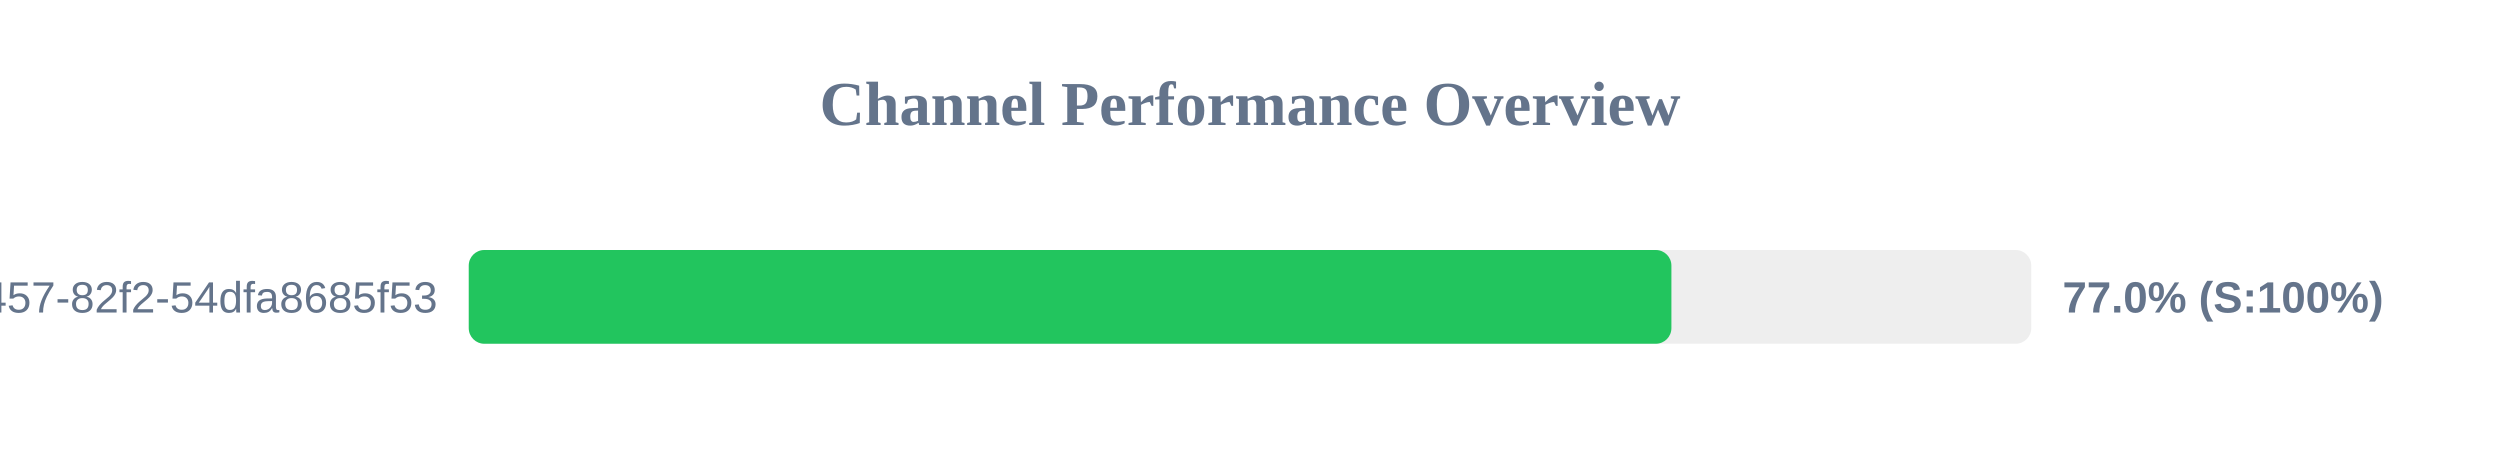
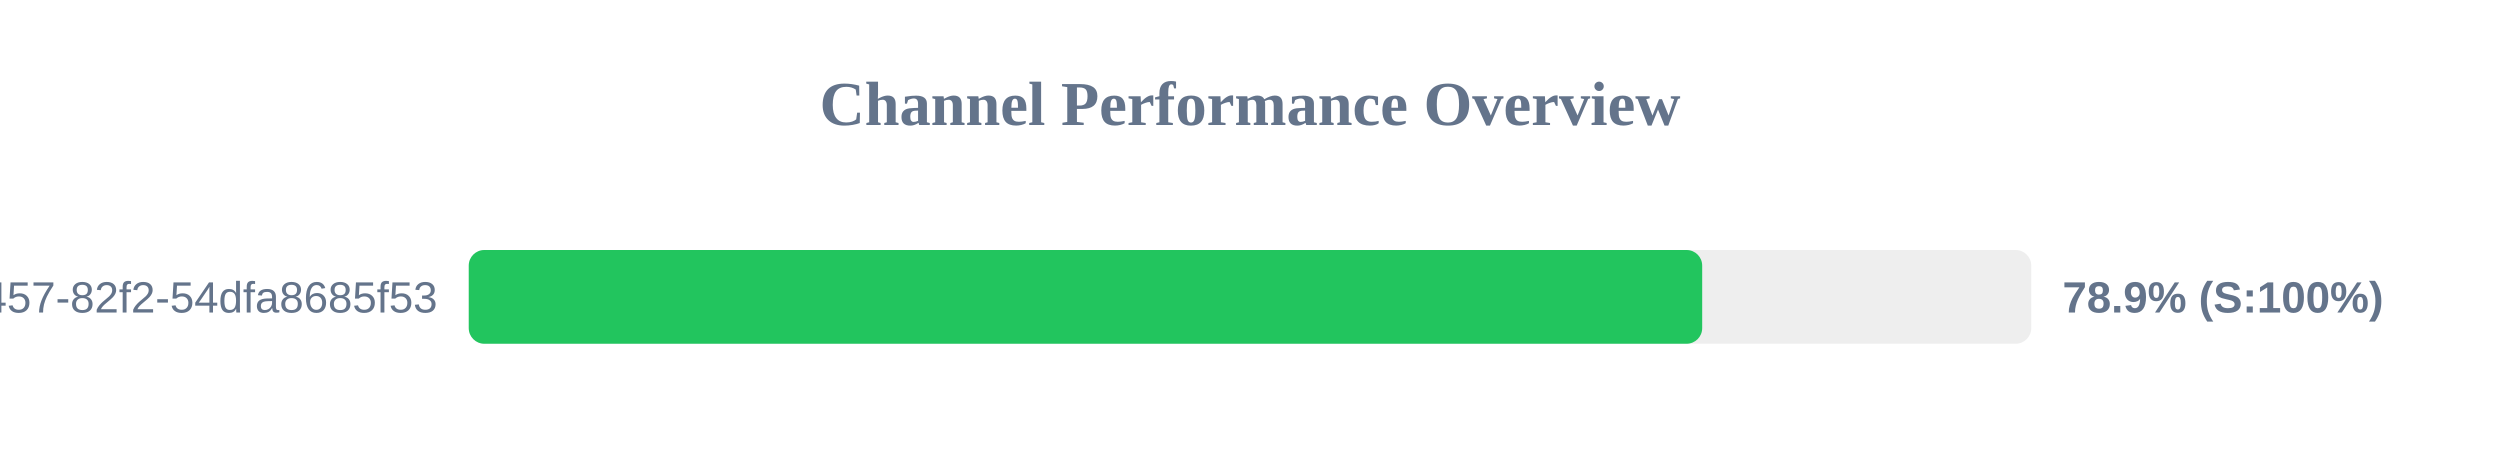
<svg xmlns="http://www.w3.org/2000/svg" width="800" height="150" version="1.1">
  <style>
        .row { font: 14px Arial; fill: #64748b; }
        .score { font: bold 14px Arial; fill: #64748b; }
    </style>
  <text x="400" y="40" text-anchor="middle" font-size="20px" font-weight="bold" fill="#64748b">Channel Performance Overview</text>
  <rect x="150" y="80" width="500" height="30" fill="#eee" rx="5" />
-   <rect x="150" y="80" width="384.85" height="30" fill="#22c55e" rx="5" />
+   <rect x="150" y="80" width="394.7" height="30" fill="#22c55e" rx="5" />
  <text x="140" y="100" text-anchor="end" class="row">?uuid=413c8b50-96bf-4457-82f2-54dfa8685f53</text>
-   <text x="660" y="100" text-anchor="start" class="score">77.0% (S:100%)</text>
+   <text x="660" y="100" text-anchor="start" class="score">78.9% (S:100%)</text>
</svg>
